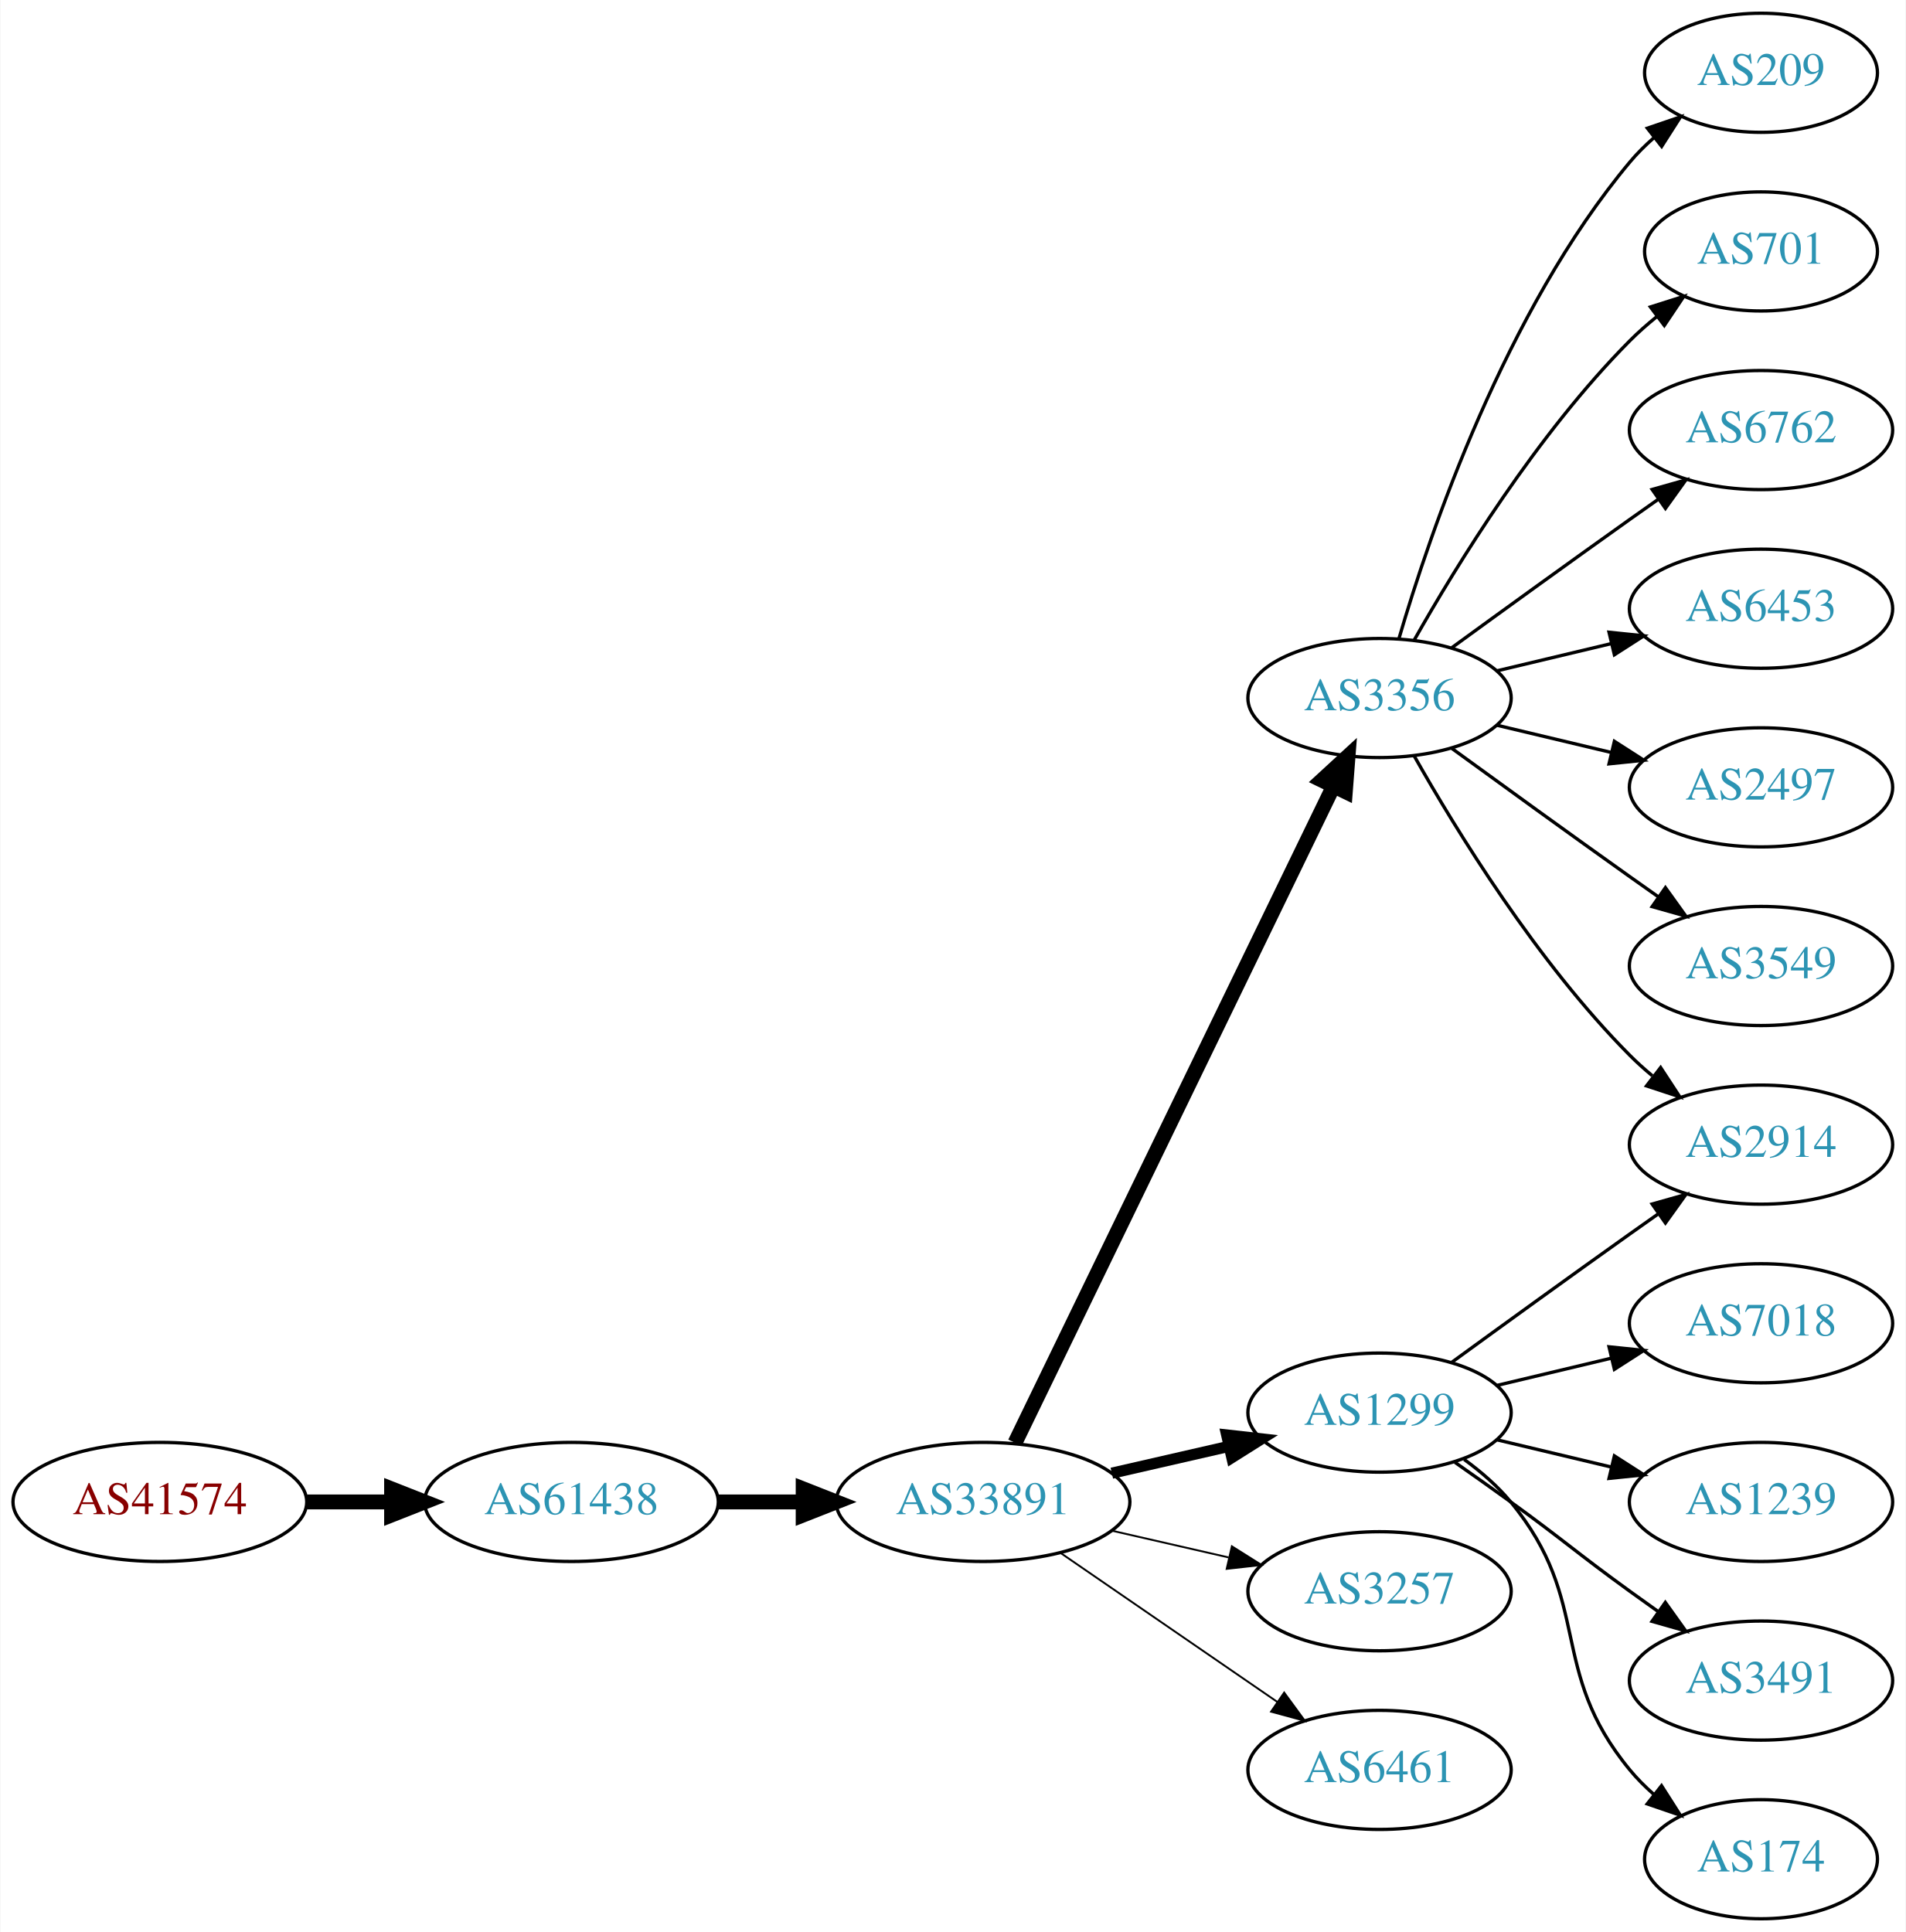
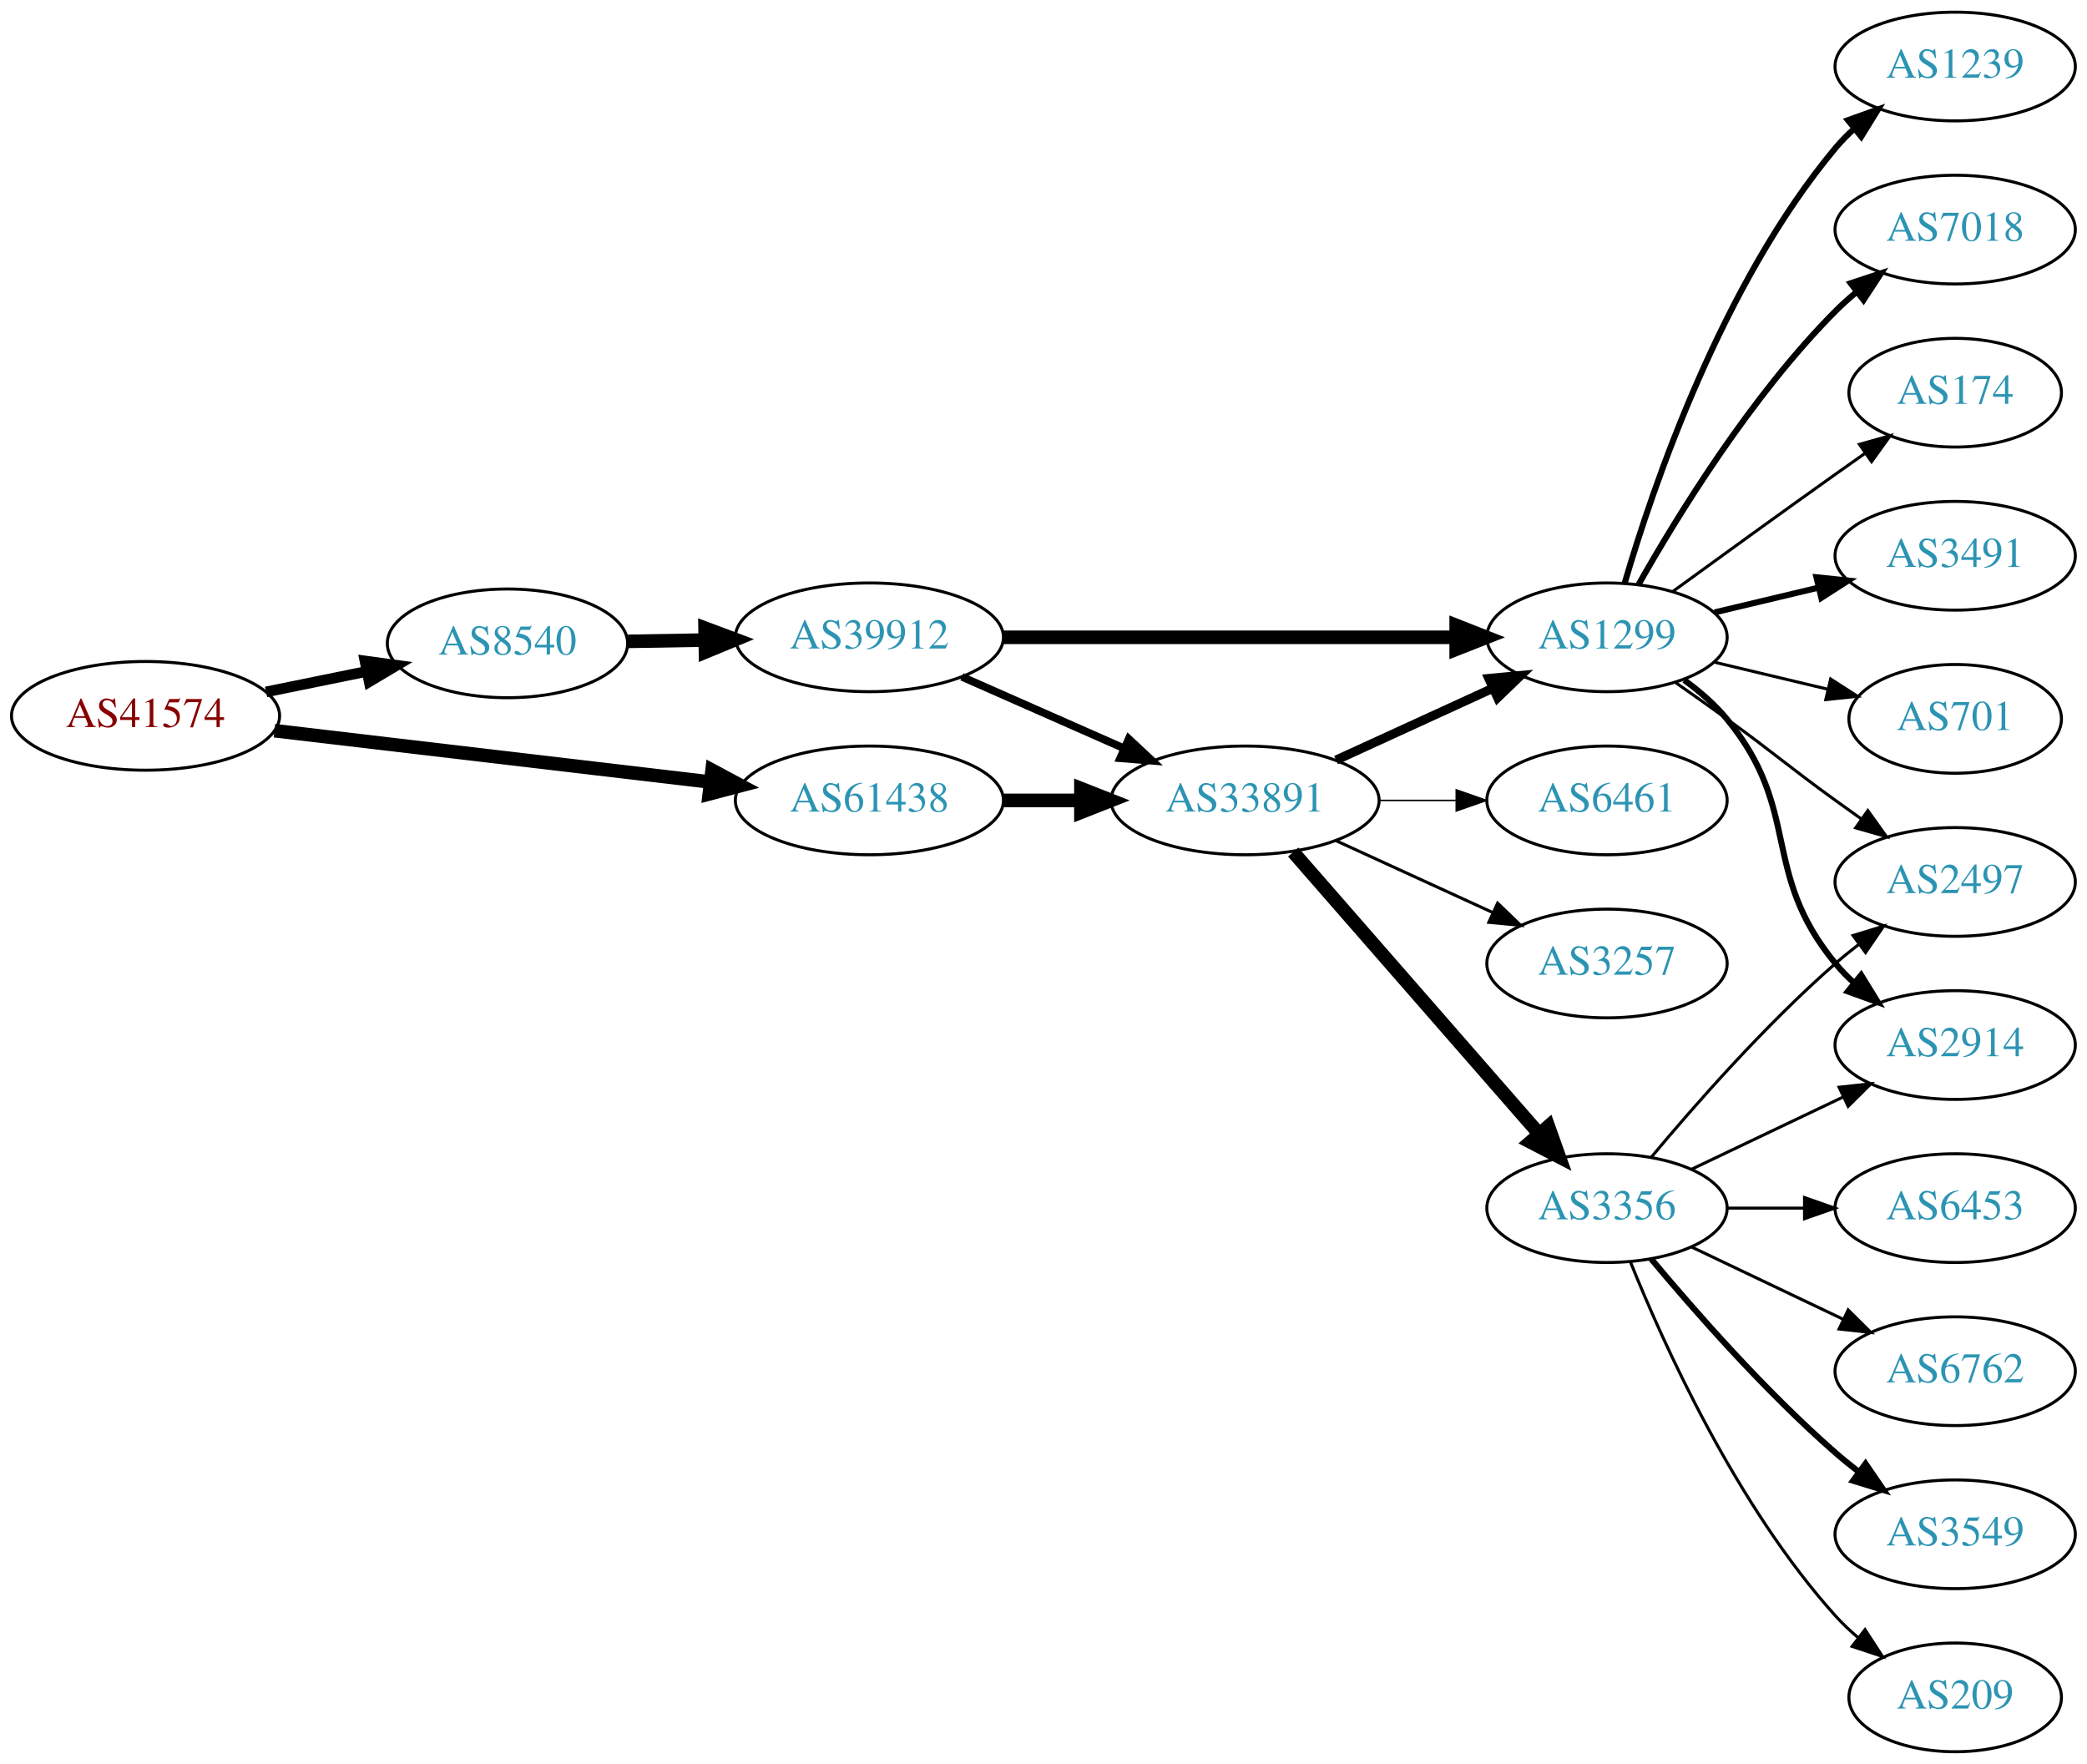
- <svg xmlns="http://www.w3.org/2000/svg" xmlns:xlink="http://www.w3.org/1999/xlink" width="576pt" height="584pt" viewBox="0.00 0.00 575.76 584.00">
+ <svg xmlns="http://www.w3.org/2000/svg" xmlns:xlink="http://www.w3.org/1999/xlink" width="691pt" height="584pt" viewBox="0.00 0.00 691.06 584.00">
  <g id="graph0" class="graph" transform="scale(1 1) rotate(0) translate(4 580)">
-     <polygon fill="white" stroke="none" points="-4,4 -4,-580 571.762,-580 571.762,4 -4,4" />
+     <polygon fill="white" stroke="none" points="-4,4 -4,-580 687.055,-580 687.055,4 -4,4" />
    <g id="node1" class="node">
      <g id="a_node1">
        <a xlink:href="/asn/41574" xlink:title="AS41574 ~ ip-it consult GmbH [AT]">
-           <ellipse fill="#ffffff" stroke="black" cx="44.196" cy="-126" rx="44.393" ry="18" />
-           <text text-anchor="middle" x="44.196" y="-122.3" font-family="Times,serif" font-size="14.00" fill="#880000">AS41574</text>
+           <ellipse fill="#ffffff" stroke="black" cx="44.196" cy="-343" rx="44.393" ry="18" />
+           <text text-anchor="middle" x="44.196" y="-339.3" font-family="Times,serif" font-size="14.00" fill="#880000">AS41574</text>
        </a>
      </g>
    </g>
    <g id="node2" class="node">
      <g id="a_node2">
-         <a xlink:href="/asn/61438" xlink:title="AS61438 ~ ip-it consult GmbH [AT]">
-           <ellipse fill="#ffffff" stroke="black" cx="168.588" cy="-126" rx="44.393" ry="18" />
-           <text text-anchor="middle" x="168.588" y="-122.3" font-family="Times,serif" font-size="14.00" fill="#2c94b3">AS61438</text>
+         <a xlink:href="/asn/8540" xlink:title="AS8540 ~ AMA netwoRX GmbH [AT]">
+           <ellipse fill="#ffffff" stroke="black" cx="164.039" cy="-367" rx="39.794" ry="18" />
+           <text text-anchor="middle" x="164.039" y="-363.3" font-family="Times,serif" font-size="14.00" fill="#2c94b3">AS8540</text>
        </a>
      </g>
    </g>
    <g id="edge1" class="edge">
-       <path fill="none" stroke="black" stroke-width="4.5" d="M88.692,-126C96.898,-126 105.569,-126 114.041,-126" />
-       <polygon fill="black" stroke="black" stroke-width="4.5" points="114.233,-129.938 124.233,-126 114.233,-122.063 114.233,-129.938" />
+       <path fill="none" stroke="black" stroke-width="3.536" d="M84.109,-350.925C94.785,-353.099 106.456,-355.476 117.47,-357.719" />
+       <polygon fill="black" stroke="black" stroke-width="3.536" points="116.855,-361.166 127.352,-359.732 118.252,-354.307 116.855,-361.166" />
    </g>
    <g id="node3" class="node">
      <g id="a_node3">
-         <a xlink:href="/asn/33891" xlink:title="AS33891 ~ CORE-BACKBONE GMBH GLOBAL NETWORK [DE]">
-           <ellipse fill="#ffffff" stroke="black" cx="292.98" cy="-126" rx="44.393" ry="18" />
-           <text text-anchor="middle" x="292.98" y="-122.3" font-family="Times,serif" font-size="14.00" fill="#2c94b3">AS33891</text>
+         <a xlink:href="/asn/61438" xlink:title="AS61438 ~ ip-it consult GmbH [AT]">
+           <ellipse fill="#ffffff" stroke="black" cx="283.881" cy="-315" rx="44.393" ry="18" />
+           <text text-anchor="middle" x="283.881" y="-311.3" font-family="Times,serif" font-size="14.00" fill="#2c94b3">AS61438</text>
        </a>
      </g>
    </g>
    <g id="edge2" class="edge">
-       <path fill="none" stroke="black" stroke-width="4.5" d="M213.084,-126C221.29,-126 229.961,-126 238.434,-126" />
-       <polygon fill="black" stroke="black" stroke-width="4.5" points="238.625,-129.938 248.625,-126 238.625,-122.063 238.625,-129.938" />
+       <path fill="none" stroke="black" stroke-width="4.5" d="M86.87,-338.091C127.052,-333.357 187.969,-326.181 231.215,-321.086" />
+       <polygon fill="black" stroke="black" stroke-width="4.5" points="231.785,-324.984 241.255,-319.904 230.863,-317.163 231.785,-324.984" />
    </g>
    <g id="node4" class="node">
      <g id="a_node4">
-         <a xlink:href="/asn/3356" xlink:title="AS3356 ~ Level 3 Parent, LLC [US]">
-           <ellipse fill="#ffffff" stroke="black" cx="412.823" cy="-369" rx="39.794" ry="18" />
-           <text text-anchor="middle" x="412.823" y="-365.3" font-family="Times,serif" font-size="14.00" fill="#2c94b3">AS3356</text>
+         <a xlink:href="/asn/39912" xlink:title="AS39912 ~ oja.at GmbH [AT]">
+           <ellipse fill="#ffffff" stroke="black" cx="283.881" cy="-369" rx="44.393" ry="18" />
+           <text text-anchor="middle" x="283.881" y="-365.3" font-family="Times,serif" font-size="14.00" fill="#2c94b3">AS39912</text>
        </a>
      </g>
    </g>
    <g id="edge3" class="edge">
-       <path fill="none" stroke="black" stroke-width="4.5" d="M302.646,-143.868C323.126,-186.101 374.614,-292.272 398.84,-342.227" />
-       <polygon fill="black" stroke="black" stroke-width="4.5" points="395.398,-344.154 403.304,-351.433 402.483,-340.717 395.398,-344.154" />
+       <path fill="none" stroke="black" stroke-width="4.5" d="M203.951,-367.66C212.054,-367.798 220.729,-367.945 229.255,-368.09" />
+       <polygon fill="black" stroke="black" stroke-width="4.5" points="229.468,-372.031 239.533,-368.264 229.601,-364.158 229.468,-372.031" />
+     </g>
+     <g id="node6" class="node">
+       <g id="a_node6">
+         <a xlink:href="/asn/33891" xlink:title="AS33891 ~ CORE-BACKBONE GMBH GLOBAL NETWORK [DE]">
+           <ellipse fill="#ffffff" stroke="black" cx="408.273" cy="-315" rx="44.393" ry="18" />
+           <text text-anchor="middle" x="408.273" y="-311.3" font-family="Times,serif" font-size="14.00" fill="#2c94b3">AS33891</text>
+         </a>
+       </g>
+     </g>
+     <g id="edge23" class="edge">
+       <path fill="none" stroke="black" stroke-width="4.5" d="M328.377,-315C336.583,-315 345.254,-315 353.727,-315" />
+       <polygon fill="black" stroke="black" stroke-width="4.5" points="353.918,-318.938 363.918,-315 353.918,-311.063 353.918,-318.938" />
    </g>
    <g id="node5" class="node">
      <g id="a_node5">
        <a xlink:href="/asn/1299" xlink:title="AS1299 ~ Telia Carrier [EU]">
-           <ellipse fill="#ffffff" stroke="black" cx="412.823" cy="-153" rx="39.794" ry="18" />
-           <text text-anchor="middle" x="412.823" y="-149.3" font-family="Times,serif" font-size="14.00" fill="#2c94b3">AS1299</text>
+           <ellipse fill="#ffffff" stroke="black" cx="528.116" cy="-369" rx="39.794" ry="18" />
+           <text text-anchor="middle" x="528.116" y="-365.3" font-family="Times,serif" font-size="14.00" fill="#2c94b3">AS1299</text>
        </a>
      </g>
    </g>
    <g id="edge4" class="edge">
-       <path fill="none" stroke="black" stroke-width="3.375" d="M331.915,-134.692C343.156,-137.267 355.568,-140.111 367.192,-142.774" />
-       <polygon fill="black" stroke="black" stroke-width="3.375" points="366.624,-146.235 377.153,-145.057 368.188,-139.412 366.624,-146.235" />
-     </g>
-     <g id="node6" class="node">
-       <g id="a_node6">
-         <a xlink:href="/asn/3257" xlink:title="AS3257 ~ GTT [DE]">
-           <ellipse fill="#ffffff" stroke="black" cx="412.823" cy="-99" rx="39.794" ry="18" />
-           <text text-anchor="middle" x="412.823" y="-95.3" font-family="Times,serif" font-size="14.00" fill="#2c94b3">AS3257</text>
-         </a>
-       </g>
+       <path fill="none" stroke="black" stroke-width="4.5" d="M328.188,-369C370.267,-369 434.075,-369 478.02,-369" />
+       <polygon fill="black" stroke="black" stroke-width="4.5" points="478.184,-372.938 488.184,-369 478.184,-365.063 478.184,-372.938" />
    </g>
    <g id="edge5" class="edge">
-       <path fill="none" stroke="black" stroke-width="0.562" d="M331.915,-117.308C343.156,-114.733 355.568,-111.889 367.192,-109.226" />
-       <polygon fill="black" stroke="black" stroke-width="0.562" points="368.188,-112.588 377.153,-106.943 366.624,-105.765 368.188,-112.588" />
+       <path fill="none" stroke="black" stroke-width="2.571" d="M314.509,-355.928C330.626,-348.817 350.766,-339.931 368.158,-332.258" />
+       <polygon fill="black" stroke="black" stroke-width="2.571" points="369.758,-335.378 377.494,-328.139 366.932,-328.973 369.758,-335.378" />
    </g>
    <g id="node7" class="node">
      <g id="a_node7">
-         <a xlink:href="/asn/6461" xlink:title="AS6461 ~ Zayo Bandwidth [US]">
-           <ellipse fill="#ffffff" stroke="black" cx="412.823" cy="-45" rx="39.794" ry="18" />
-           <text text-anchor="middle" x="412.823" y="-41.3" font-family="Times,serif" font-size="14.00" fill="#2c94b3">AS6461</text>
+         <a xlink:href="/asn/3491" xlink:title="AS3491 ~ PCCW Global, Inc. [US]">
+           <ellipse fill="#ffffff" stroke="black" cx="643.409" cy="-396" rx="39.794" ry="18" />
+           <text text-anchor="middle" x="643.409" y="-392.3" font-family="Times,serif" font-size="14.00" fill="#2c94b3">AS3491</text>
        </a>
      </g>
    </g>
    <g id="edge6" class="edge">
-       <path fill="none" stroke="black" stroke-width="0.562" d="M316.423,-110.574C335.004,-97.802 361.565,-79.545 381.945,-65.537" />
-       <polygon fill="black" stroke="black" stroke-width="0.562" points="384.001,-68.371 390.259,-59.822 380.036,-62.602 384.001,-68.371" />
+       <path fill="none" stroke="black" stroke-width="2" d="M563.723,-377.248C574.594,-379.838 586.749,-382.735 598.191,-385.462" />
+       <polygon fill="black" stroke="black" stroke-width="2" points="597.475,-388.889 608.014,-387.803 599.097,-382.08 597.475,-388.889" />
+     </g>
+     <g id="node8" class="node">
+       <g id="a_node8">
+         <a xlink:href="/asn/2497" xlink:title="AS2497 ~ Internet Initiative Japan Inc. [JP]">
+           <ellipse fill="#ffffff" stroke="black" cx="643.409" cy="-288" rx="39.794" ry="18" />
+           <text text-anchor="middle" x="643.409" y="-284.3" font-family="Times,serif" font-size="14.00" fill="#2c94b3">AS2497</text>
+         </a>
+       </g>
+     </g>
+     <g id="edge7" class="edge">
+       <path fill="none" stroke="black" d="M550.873,-353.991C556.407,-350.121 562.326,-345.936 567.762,-342 583.962,-330.271 587.563,-326.729 603.762,-315 606.565,-312.971 609.497,-310.875 612.438,-308.79" />
+       <polygon fill="black" stroke="black" points="614.489,-311.627 620.652,-303.009 610.46,-305.903 614.489,-311.627" />
+     </g>
+     <g id="node9" class="node">
+       <g id="a_node9">
+         <a xlink:href="/asn/701" xlink:title="AS701 ~ UUNET [US]">
+           <ellipse fill="#ffffff" stroke="black" cx="643.409" cy="-342" rx="35.194" ry="18" />
+           <text text-anchor="middle" x="643.409" y="-338.3" font-family="Times,serif" font-size="14.00" fill="#2c94b3">AS701</text>
+         </a>
+       </g>
+     </g>
+     <g id="edge8" class="edge">
+       <path fill="none" stroke="black" d="M563.723,-360.752C575.518,-357.942 588.822,-354.771 601.09,-351.847" />
+       <polygon fill="black" stroke="black" points="602.179,-355.186 611.095,-349.463 600.556,-348.376 602.179,-355.186" />
    </g>
    <g id="node10" class="node">
      <g id="a_node10">
+         <a xlink:href="/asn/1239" xlink:title="AS1239 ~ Sprint [US]">
+           <ellipse fill="#ffffff" stroke="black" cx="643.409" cy="-558" rx="39.794" ry="18" />
+           <text text-anchor="middle" x="643.409" y="-554.3" font-family="Times,serif" font-size="14.00" fill="#2c94b3">AS1239</text>
+         </a>
+       </g>
+     </g>
+     <g id="edge9" class="edge">
+       <path fill="none" stroke="black" stroke-width="2" d="M533.99,-387.002C543.304,-418.844 566.121,-485.981 603.762,-531 605.633,-533.237 607.731,-535.374 609.957,-537.396" />
+       <polygon fill="black" stroke="black" stroke-width="2" points="607.901,-540.234 617.876,-543.804 612.304,-534.793 607.901,-540.234" />
+     </g>
+     <g id="node11" class="node">
+       <g id="a_node11">
        <a xlink:href="/asn/2914" xlink:title="AS2914 ~ NTT America, Inc. [US]">
-           <ellipse fill="#ffffff" stroke="black" cx="528.116" cy="-234" rx="39.794" ry="18" />
-           <text text-anchor="middle" x="528.116" y="-230.3" font-family="Times,serif" font-size="14.00" fill="#2c94b3">AS2914</text>
-         </a>
-       </g>
-     </g>
-     <g id="edge14" class="edge">
-       <path fill="none" stroke="black" d="M423.283,-351.51C436.065,-328.904 460.497,-289.114 488.469,-261 490.58,-258.879 492.876,-256.812 495.262,-254.829" />
-       <polygon fill="black" stroke="black" points="497.777,-257.31 503.577,-248.444 493.514,-251.758 497.777,-257.31" />
+           <ellipse fill="#ffffff" stroke="black" cx="643.409" cy="-234" rx="39.794" ry="18" />
+           <text text-anchor="middle" x="643.409" y="-230.3" font-family="Times,serif" font-size="14.00" fill="#2c94b3">AS2914</text>
+         </a>
+       </g>
+     </g>
+     <g id="edge10" class="edge">
+       <path fill="none" stroke="black" stroke-width="2" d="M553.697,-354.844C558.791,-351.128 563.805,-346.799 567.762,-342 592.827,-311.606 578.698,-291.394 603.762,-261 605.618,-258.75 607.705,-256.604 609.924,-254.576" />
+       <polygon fill="black" stroke="black" stroke-width="2" points="612.272,-257.177 617.828,-248.156 607.859,-251.744 612.272,-257.177" />
+     </g>
+     <g id="node12" class="node">
+       <g id="a_node12">
+         <a xlink:href="/asn/7018" xlink:title="AS7018 ~ AT&amp;T Services, Inc. [US]">
+           <ellipse fill="#ffffff" stroke="black" cx="643.409" cy="-504" rx="39.794" ry="18" />
+           <text text-anchor="middle" x="643.409" y="-500.3" font-family="Times,serif" font-size="14.00" fill="#2c94b3">AS7018</text>
+         </a>
+       </g>
+     </g>
+     <g id="edge11" class="edge">
+       <path fill="none" stroke="black" stroke-width="2" d="M538.576,-386.49C551.358,-409.096 575.79,-448.886 603.762,-477 605.873,-479.121 608.169,-481.188 610.555,-483.171" />
+       <polygon fill="black" stroke="black" stroke-width="2" points="608.807,-486.242 618.87,-489.556 613.07,-480.69 608.807,-486.242" />
    </g>
    <g id="node13" class="node">
      <g id="a_node13">
-         <a xlink:href="/asn/209" xlink:title="AS209 ~ CenturyLink Communications, LLC [US]">
-           <ellipse fill="#ffffff" stroke="black" cx="528.116" cy="-558" rx="35.194" ry="18" />
-           <text text-anchor="middle" x="528.116" y="-554.3" font-family="Times,serif" font-size="14.00" fill="#2c94b3">AS209</text>
+         <a xlink:href="/asn/174" xlink:title="AS174 ~ Cogent Communications [US]">
+           <ellipse fill="#ffffff" stroke="black" cx="643.409" cy="-450" rx="35.194" ry="18" />
+           <text text-anchor="middle" x="643.409" y="-446.3" font-family="Times,serif" font-size="14.00" fill="#2c94b3">AS174</text>
        </a>
      </g>
    </g>
    <g id="edge12" class="edge">
-       <path fill="none" stroke="black" d="M418.697,-387.002C428.011,-418.844 450.828,-485.981 488.469,-531 490.622,-533.574 493.076,-536.017 495.681,-538.303" />
-       <polygon fill="black" stroke="black" points="493.764,-541.249 503.791,-544.672 498.088,-535.743 493.764,-541.249" />
+       <path fill="none" stroke="black" d="M549.964,-384.222C564.898,-395.091 585.512,-410.025 603.762,-423 606.973,-425.282 610.342,-427.661 613.696,-430.018" />
+       <polygon fill="black" stroke="black" points="611.708,-432.899 621.907,-435.77 615.725,-427.166 611.708,-432.899" />
+     </g>
+     <g id="edge15" class="edge">
+       <path fill="none" stroke="black" stroke-width="3" d="M438.403,-328.348C454.014,-335.502 473.412,-344.391 490.084,-352.03" />
+       <polygon fill="black" stroke="black" stroke-width="3" points="488.987,-355.378 499.536,-356.362 491.903,-349.014 488.987,-355.378" />
    </g>
    <g id="node14" class="node">
      <g id="a_node14">
-         <a xlink:href="/asn/701" xlink:title="AS701 ~ UUNET [US]">
-           <ellipse fill="#ffffff" stroke="black" cx="528.116" cy="-504" rx="35.194" ry="18" />
-           <text text-anchor="middle" x="528.116" y="-500.3" font-family="Times,serif" font-size="14.00" fill="#2c94b3">AS701</text>
+         <a xlink:href="/asn/3356" xlink:title="AS3356 ~ Level 3 Parent, LLC [US]">
+           <ellipse fill="#ffffff" stroke="black" cx="528.116" cy="-180" rx="39.794" ry="18" />
+           <text text-anchor="middle" x="528.116" y="-176.3" font-family="Times,serif" font-size="14.00" fill="#2c94b3">AS3356</text>
        </a>
      </g>
    </g>
    <g id="edge13" class="edge">
-       <path fill="none" stroke="black" d="M423.283,-386.49C436.065,-409.096 460.497,-448.886 488.469,-477 490.97,-479.513 493.73,-481.949 496.591,-484.261" />
-       <polygon fill="black" stroke="black" points="494.69,-487.21 504.789,-490.413 498.892,-481.611 494.69,-487.21" />
+       <path fill="none" stroke="black" stroke-width="4.5" d="M424.198,-297.902C444.741,-274.369 481.86,-231.845 505.457,-204.813" />
+       <polygon fill="black" stroke="black" stroke-width="4.5" points="508.702,-207.082 512.312,-196.959 502.77,-201.903 508.702,-207.082" />
    </g>
    <g id="node15" class="node">
      <g id="a_node15">
-         <a xlink:href="/asn/6762" xlink:title="AS6762 ~ TELECOM ITALIA SPARKLE S.p.A. [IT]">
-           <ellipse fill="#ffffff" stroke="black" cx="528.116" cy="-450" rx="39.794" ry="18" />
-           <text text-anchor="middle" x="528.116" y="-446.3" font-family="Times,serif" font-size="14.00" fill="#2c94b3">AS6762</text>
-         </a>
-       </g>
-     </g>
-     <g id="edge15" class="edge">
-       <path fill="none" stroke="black" d="M434.671,-384.222C449.605,-395.091 470.219,-410.025 488.469,-423 491.29,-425.005 494.233,-427.085 497.181,-429.159" />
-       <polygon fill="black" stroke="black" points="495.208,-432.05 505.406,-434.926 499.227,-426.319 495.208,-432.05" />
+         <a xlink:href="/asn/3257" xlink:title="AS3257 ~ GTT [DE]">
+           <ellipse fill="#ffffff" stroke="black" cx="528.116" cy="-261" rx="39.794" ry="18" />
+           <text text-anchor="middle" x="528.116" y="-257.3" font-family="Times,serif" font-size="14.00" fill="#2c94b3">AS3257</text>
+         </a>
+       </g>
+     </g>
+     <g id="edge14" class="edge">
+       <path fill="none" stroke="black" d="M438.403,-301.652C454.014,-294.498 473.412,-285.609 490.084,-277.97" />
+       <polygon fill="black" stroke="black" points="491.903,-280.986 499.536,-273.638 488.987,-274.622 491.903,-280.986" />
    </g>
    <g id="node16" class="node">
      <g id="a_node16">
-         <a xlink:href="/asn/6453" xlink:title="AS6453 ~ TATA COMMUNICATIONS (AMERICA) INC [US]">
-           <ellipse fill="#ffffff" stroke="black" cx="528.116" cy="-396" rx="39.794" ry="18" />
-           <text text-anchor="middle" x="528.116" y="-392.3" font-family="Times,serif" font-size="14.00" fill="#2c94b3">AS6453</text>
+         <a xlink:href="/asn/6461" xlink:title="AS6461 ~ Zayo Bandwidth [US]">
+           <ellipse fill="#ffffff" stroke="black" cx="528.116" cy="-315" rx="39.794" ry="18" />
+           <text text-anchor="middle" x="528.116" y="-311.3" font-family="Times,serif" font-size="14.00" fill="#2c94b3">AS6461</text>
        </a>
      </g>
    </g>
    <g id="edge16" class="edge">
-       <path fill="none" stroke="black" d="M448.43,-377.248C459.301,-379.838 471.456,-382.735 482.898,-385.462" />
-       <polygon fill="black" stroke="black" points="482.182,-388.889 492.721,-387.803 483.804,-382.08 482.182,-388.889" />
+       <path fill="none" stroke="black" stroke-width="0.5" d="M452.484,-315C460.797,-315 469.56,-315 478.042,-315" />
+       <polygon fill="black" stroke="black" stroke-width="0.5" points="478.201,-318.5 488.201,-315 478.201,-311.5 478.201,-318.5" />
+     </g>
+     <g id="edge20" class="edge">
+       <path fill="none" stroke="black" d="M542.746,-196.817C557.029,-213.929 580.575,-240.745 603.762,-261 606.228,-263.154 608.867,-265.294 611.564,-267.372" />
+       <polygon fill="black" stroke="black" points="609.589,-270.264 619.718,-273.37 613.737,-264.625 609.589,-270.264" />
+     </g>
+     <g id="edge22" class="edge">
+       <path fill="none" stroke="black" d="M556.252,-192.934C571.246,-200.081 590.067,-209.052 606.291,-216.785" />
+       <polygon fill="black" stroke="black" points="604.961,-220.028 615.494,-221.171 607.973,-213.709 604.961,-220.028" />
    </g>
    <g id="node17" class="node">
      <g id="a_node17">
-         <a xlink:href="/asn/2497" xlink:title="AS2497 ~ Internet Initiative Japan Inc. [JP]">
-           <ellipse fill="#ffffff" stroke="black" cx="528.116" cy="-342" rx="39.794" ry="18" />
-           <text text-anchor="middle" x="528.116" y="-338.3" font-family="Times,serif" font-size="14.00" fill="#2c94b3">AS2497</text>
+         <a xlink:href="/asn/3549" xlink:title="AS3549 ~ Level 3 Parent, LLC [US]">
+           <ellipse fill="#ffffff" stroke="black" cx="643.409" cy="-72" rx="39.794" ry="18" />
+           <text text-anchor="middle" x="643.409" y="-68.3" font-family="Times,serif" font-size="14.00" fill="#2c94b3">AS3549</text>
        </a>
      </g>
    </g>
    <g id="edge17" class="edge">
-       <path fill="none" stroke="black" d="M448.43,-360.752C459.301,-358.162 471.456,-355.265 482.898,-352.538" />
-       <polygon fill="black" stroke="black" points="483.804,-355.92 492.721,-350.197 482.182,-349.111 483.804,-355.92" />
+       <path fill="none" stroke="black" stroke-width="2" d="M542.746,-163.183C557.029,-146.071 580.575,-119.255 603.762,-99 606.228,-96.846 608.867,-94.706 611.564,-92.628" />
+       <polygon fill="black" stroke="black" stroke-width="2" points="613.737,-95.375 619.718,-86.63 609.589,-89.736 613.737,-95.375" />
    </g>
    <g id="node18" class="node">
      <g id="a_node18">
-         <a xlink:href="/asn/3549" xlink:title="AS3549 ~ Level 3 Parent, LLC [US]">
-           <ellipse fill="#ffffff" stroke="black" cx="528.116" cy="-288" rx="39.794" ry="18" />
-           <text text-anchor="middle" x="528.116" y="-284.3" font-family="Times,serif" font-size="14.00" fill="#2c94b3">AS3549</text>
+         <a xlink:href="/asn/209" xlink:title="AS209 ~ CenturyLink Communications, LLC [US]">
+           <ellipse fill="#ffffff" stroke="black" cx="643.409" cy="-18" rx="35.194" ry="18" />
+           <text text-anchor="middle" x="643.409" y="-14.3" font-family="Times,serif" font-size="14.00" fill="#2c94b3">AS209</text>
        </a>
      </g>
    </g>
    <g id="edge18" class="edge">
-       <path fill="none" stroke="black" d="M434.671,-353.778C449.605,-342.909 470.219,-327.975 488.469,-315 491.29,-312.995 494.233,-310.915 497.181,-308.841" />
-       <polygon fill="black" stroke="black" points="499.227,-311.681 505.406,-303.074 495.208,-305.95 499.227,-311.681" />
-     </g>
-     <g id="node8" class="node">
-       <g id="a_node8">
-         <a xlink:href="/asn/7018" xlink:title="AS7018 ~ AT&amp;T Services, Inc. [US]">
-           <ellipse fill="#ffffff" stroke="black" cx="528.116" cy="-180" rx="39.794" ry="18" />
-           <text text-anchor="middle" x="528.116" y="-176.3" font-family="Times,serif" font-size="14.00" fill="#2c94b3">AS7018</text>
-         </a>
-       </g>
-     </g>
-     <g id="edge7" class="edge">
-       <path fill="none" stroke="black" d="M448.43,-161.248C459.301,-163.838 471.456,-166.735 482.898,-169.462" />
-       <polygon fill="black" stroke="black" points="482.182,-172.889 492.721,-171.803 483.804,-166.08 482.182,-172.889" />
-     </g>
-     <g id="node9" class="node">
-       <g id="a_node9">
-         <a xlink:href="/asn/1239" xlink:title="AS1239 ~ Sprint [US]">
-           <ellipse fill="#ffffff" stroke="black" cx="528.116" cy="-126" rx="39.794" ry="18" />
-           <text text-anchor="middle" x="528.116" y="-122.3" font-family="Times,serif" font-size="14.00" fill="#2c94b3">AS1239</text>
-         </a>
-       </g>
-     </g>
-     <g id="edge8" class="edge">
-       <path fill="none" stroke="black" d="M448.43,-144.752C459.301,-142.162 471.456,-139.265 482.898,-136.538" />
-       <polygon fill="black" stroke="black" points="483.804,-139.92 492.721,-134.197 482.182,-133.111 483.804,-139.92" />
-     </g>
-     <g id="edge9" class="edge">
-       <path fill="none" stroke="black" d="M434.671,-168.222C449.605,-179.091 470.219,-194.025 488.469,-207 491.29,-209.005 494.233,-211.085 497.181,-213.159" />
-       <polygon fill="black" stroke="black" points="495.208,-216.05 505.406,-218.926 499.227,-210.319 495.208,-216.05" />
-     </g>
-     <g id="node11" class="node">
-       <g id="a_node11">
-         <a xlink:href="/asn/3491" xlink:title="AS3491 ~ PCCW Global, Inc. [US]">
-           <ellipse fill="#ffffff" stroke="black" cx="528.116" cy="-72" rx="39.794" ry="18" />
-           <text text-anchor="middle" x="528.116" y="-68.3" font-family="Times,serif" font-size="14.00" fill="#2c94b3">AS3491</text>
-         </a>
-       </g>
-     </g>
-     <g id="edge10" class="edge">
-       <path fill="none" stroke="black" d="M435.58,-137.991C441.114,-134.121 447.033,-129.936 452.469,-126 468.669,-114.271 472.27,-110.729 488.469,-99 491.272,-96.971 494.204,-94.875 497.145,-92.79" />
-       <polygon fill="black" stroke="black" points="499.196,-95.627 505.359,-87.009 495.167,-89.903 499.196,-95.627" />
-     </g>
-     <g id="node12" class="node">
-       <g id="a_node12">
-         <a xlink:href="/asn/174" xlink:title="AS174 ~ Cogent Communications [US]">
-           <ellipse fill="#ffffff" stroke="black" cx="528.116" cy="-18" rx="35.194" ry="18" />
-           <text text-anchor="middle" x="528.116" y="-14.3" font-family="Times,serif" font-size="14.00" fill="#2c94b3">AS174</text>
-         </a>
-       </g>
-     </g>
-     <g id="edge11" class="edge">
-       <path fill="none" stroke="black" d="M438.404,-138.844C443.498,-135.128 448.512,-130.799 452.469,-126 477.534,-95.606 463.405,-75.394 488.469,-45 490.604,-42.411 493.047,-39.959 495.643,-37.666" />
-       <polygon fill="black" stroke="black" points="498.052,-40.224 503.743,-31.288 493.721,-34.725 498.052,-40.224" />
+       <path fill="none" stroke="black" d="M535.864,-162.213C546.915,-134.757 570.968,-81.422 603.762,-45 606.078,-42.428 608.683,-39.969 611.418,-37.657" />
+       <polygon fill="black" stroke="black" points="613.557,-40.428 619.342,-31.552 609.284,-34.883 613.557,-40.428" />
+     </g>
+     <g id="node19" class="node">
+       <g id="a_node19">
+         <a xlink:href="/asn/6453" xlink:title="AS6453 ~ TATA COMMUNICATIONS (AMERICA) INC [US]">
+           <ellipse fill="#ffffff" stroke="black" cx="643.409" cy="-180" rx="39.794" ry="18" />
+           <text text-anchor="middle" x="643.409" y="-176.3" font-family="Times,serif" font-size="14.00" fill="#2c94b3">AS6453</text>
+         </a>
+       </g>
+     </g>
+     <g id="edge19" class="edge">
+       <path fill="none" stroke="black" d="M567.788,-180C575.991,-180 584.755,-180 593.287,-180" />
+       <polygon fill="black" stroke="black" points="593.526,-183.5 603.526,-180 593.526,-176.5 593.526,-183.5" />
+     </g>
+     <g id="node20" class="node">
+       <g id="a_node20">
+         <a xlink:href="/asn/6762" xlink:title="AS6762 ~ TELECOM ITALIA SPARKLE S.p.A. [IT]">
+           <ellipse fill="#ffffff" stroke="black" cx="643.409" cy="-126" rx="39.794" ry="18" />
+           <text text-anchor="middle" x="643.409" y="-122.3" font-family="Times,serif" font-size="14.00" fill="#2c94b3">AS6762</text>
+         </a>
+       </g>
+     </g>
+     <g id="edge21" class="edge">
+       <path fill="none" stroke="black" d="M556.252,-167.066C571.246,-159.919 590.067,-150.948 606.291,-143.215" />
+       <polygon fill="black" stroke="black" points="607.973,-146.291 615.494,-138.829 604.961,-139.972 607.973,-146.291" />
    </g>
  </g>
</svg>
